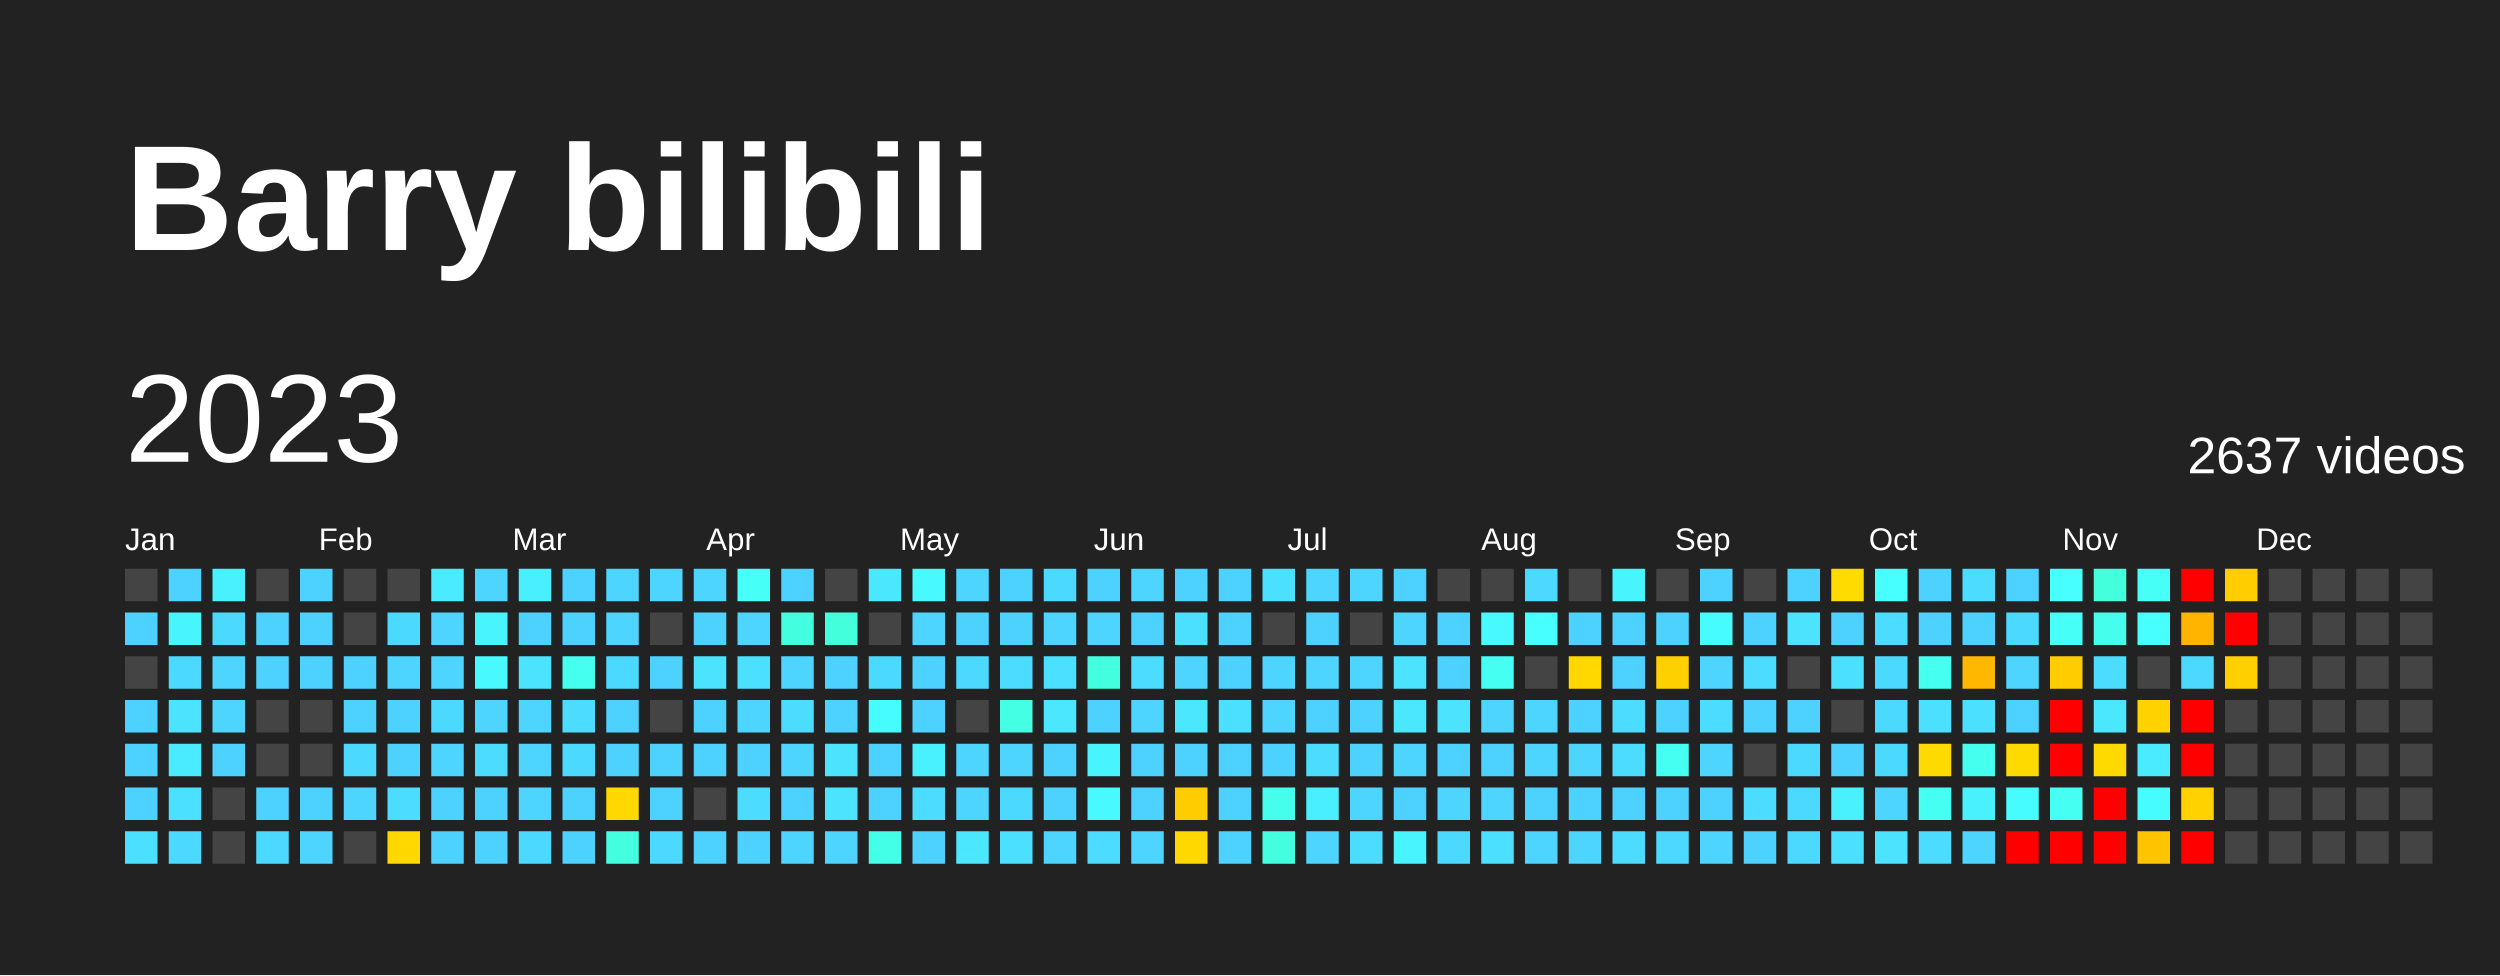
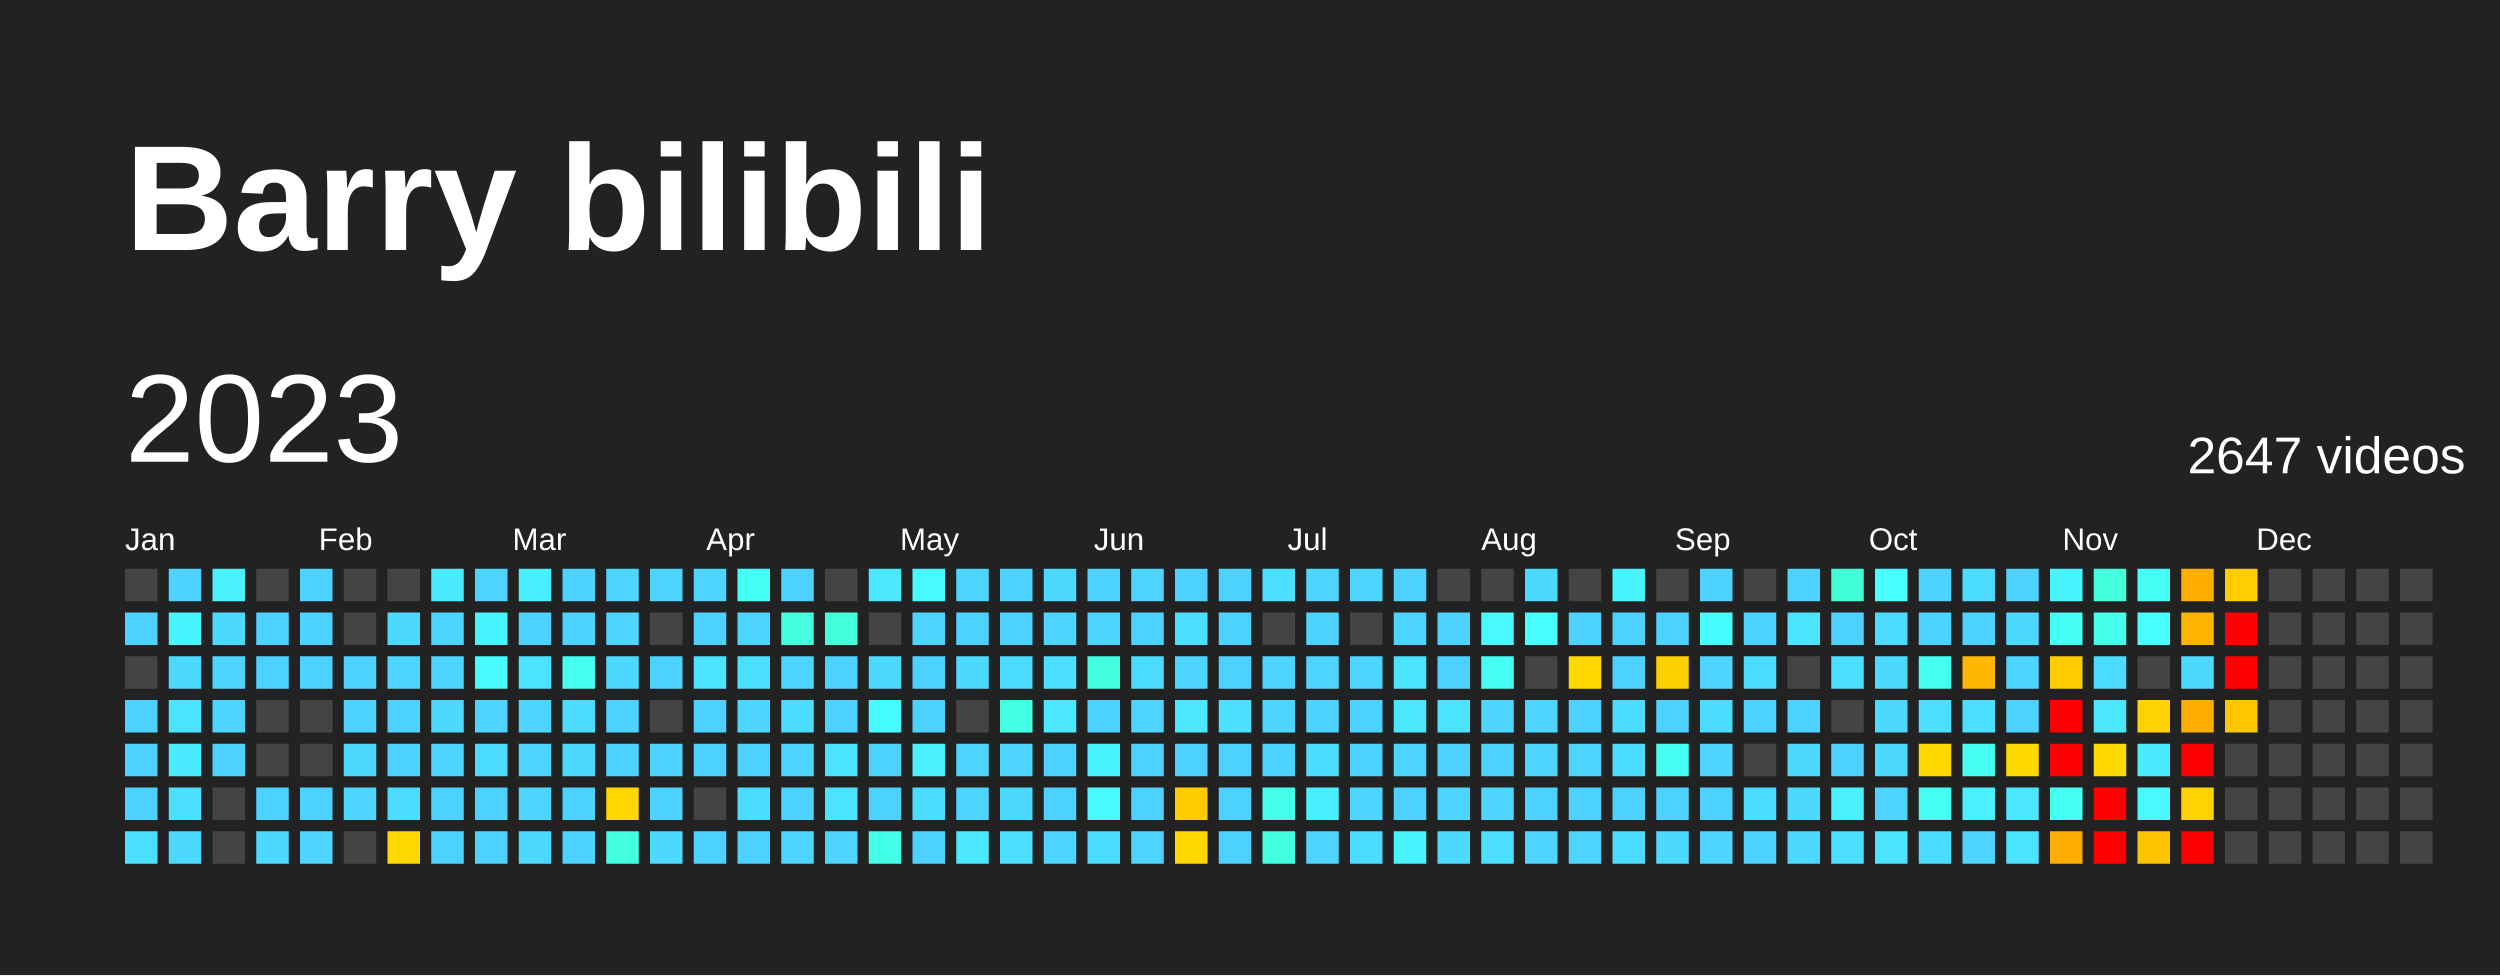
<svg xmlns="http://www.w3.org/2000/svg" baseProfile="full" height="78mm" version="1.1" viewBox="0,0,200,78" width="200mm">
  <defs />
  <rect fill="#222222" height="78" width="200" x="0" y="0" />
  <text fill="#FFFFFF" style="font-size:12px; font-family:Arial; font-weight:bold;" x="10" y="20">Barry bilibili</text>
  <text dominant-baseline="hanging" fill="#FFFFFF" style="font-size:10.0px; font-family:Arial;" x="10" y="30">2023</text>
-   <text dominant-baseline="hanging" fill="#FFFFFF" style="font-size:4.125px; font-family:Arial;" x="175" y="35">2637 videos</text>
+   <text dominant-baseline="hanging" fill="#FFFFFF" style="font-size:4.125px; font-family:Arial;" x="175" y="35">2647 videos</text>
  <text fill="#FFFFFF" style="font-size:2.5px; font-family:Arial" x="10.0" y="44">Jan</text>
  <text fill="#FFFFFF" style="font-size:2.5px; font-family:Arial" x="25.5" y="44">Feb</text>
  <text fill="#FFFFFF" style="font-size:2.5px; font-family:Arial" x="41.0" y="44">Mar</text>
  <text fill="#FFFFFF" style="font-size:2.5px; font-family:Arial" x="56.5" y="44">Apr</text>
  <text fill="#FFFFFF" style="font-size:2.5px; font-family:Arial" x="72.0" y="44">May</text>
  <text fill="#FFFFFF" style="font-size:2.5px; font-family:Arial" x="87.5" y="44">Jun</text>
  <text fill="#FFFFFF" style="font-size:2.5px; font-family:Arial" x="103.0" y="44">Jul</text>
  <text fill="#FFFFFF" style="font-size:2.5px; font-family:Arial" x="118.5" y="44">Aug</text>
  <text fill="#FFFFFF" style="font-size:2.5px; font-family:Arial" x="134.0" y="44">Sep</text>
  <text fill="#FFFFFF" style="font-size:2.5px; font-family:Arial" x="149.5" y="44">Oct</text>
  <text fill="#FFFFFF" style="font-size:2.5px; font-family:Arial" x="165.0" y="44">Nov</text>
  <text fill="#FFFFFF" style="font-size:2.5px; font-family:Arial" x="180.5" y="44">Dec</text>
  <rect fill="#444444" height="2.6" width="2.6" x="10.0" y="45.5" />
  <rect fill="#4dd2ff" height="2.6" width="2.6" x="10.0" y="49.0" />
  <rect fill="#444444" height="2.6" width="2.6" x="10.0" y="52.5" />
  <rect fill="#4dd2ff" height="2.6" width="2.6" x="10.0" y="56.0" />
  <rect fill="#4dd2ff" height="2.6" width="2.6" x="10.0" y="59.5" />
  <rect fill="#4dd2ff" height="2.6" width="2.6" x="10.0" y="63.0" />
  <rect fill="#4be0ff" height="2.6" width="2.6" x="10.0" y="66.5" />
  <rect fill="#4dd2ff" height="2.6" width="2.6" x="13.5" y="45.5" />
  <rect fill="#48f5ff" height="2.6" width="2.6" x="13.5" y="49.0" />
  <rect fill="#4cd9ff" height="2.6" width="2.6" x="13.5" y="52.5" />
  <rect fill="#4be3ff" height="2.6" width="2.6" x="13.5" y="56.0" />
  <rect fill="#4aeaff" height="2.6" width="2.6" x="13.5" y="59.5" />
  <rect fill="#4be0ff" height="2.6" width="2.6" x="13.5" y="63.0" />
  <rect fill="#4cd9ff" height="2.6" width="2.6" x="13.5" y="66.5" />
  <rect fill="#49f1ff" height="2.6" width="2.6" x="17.0" y="45.5" />
  <rect fill="#4cd9ff" height="2.6" width="2.6" x="17.0" y="49.0" />
  <rect fill="#4dd5ff" height="2.6" width="2.6" x="17.0" y="52.5" />
  <rect fill="#4dd5ff" height="2.6" width="2.6" x="17.0" y="56.0" />
  <rect fill="#4dd2ff" height="2.6" width="2.6" x="17.0" y="59.5" />
  <rect fill="#444444" height="2.6" width="2.6" x="17.0" y="63.0" />
  <rect fill="#444444" height="2.6" width="2.6" x="17.0" y="66.5" />
  <rect fill="#444444" height="2.6" width="2.6" x="20.5" y="45.5" />
  <rect fill="#4dd2ff" height="2.6" width="2.6" x="20.5" y="49.0" />
  <rect fill="#4dd2ff" height="2.6" width="2.6" x="20.5" y="52.5" />
  <rect fill="#444444" height="2.6" width="2.6" x="20.5" y="56.0" />
  <rect fill="#444444" height="2.6" width="2.6" x="20.5" y="59.5" />
  <rect fill="#4dd2ff" height="2.6" width="2.6" x="20.5" y="63.0" />
  <rect fill="#4cd9ff" height="2.6" width="2.6" x="20.5" y="66.5" />
  <rect fill="#4dd2ff" height="2.6" width="2.6" x="24.0" y="45.5" />
  <rect fill="#4dd2ff" height="2.6" width="2.6" x="24.0" y="49.0" />
  <rect fill="#4dd2ff" height="2.6" width="2.6" x="24.0" y="52.5" />
  <rect fill="#444444" height="2.6" width="2.6" x="24.0" y="56.0" />
  <rect fill="#444444" height="2.6" width="2.6" x="24.0" y="59.5" />
  <rect fill="#4dd2ff" height="2.6" width="2.6" x="24.0" y="63.0" />
  <rect fill="#4dd5ff" height="2.6" width="2.6" x="24.0" y="66.5" />
  <rect fill="#444444" height="2.6" width="2.6" x="27.5" y="45.5" />
  <rect fill="#444444" height="2.6" width="2.6" x="27.5" y="49.0" />
  <rect fill="#4dd2ff" height="2.6" width="2.6" x="27.5" y="52.5" />
  <rect fill="#4dd2ff" height="2.6" width="2.6" x="27.5" y="56.0" />
  <rect fill="#4cd9ff" height="2.6" width="2.6" x="27.5" y="59.5" />
  <rect fill="#4dd5ff" height="2.6" width="2.6" x="27.5" y="63.0" />
  <rect fill="#444444" height="2.6" width="2.6" x="27.5" y="66.5" />
  <rect fill="#444444" height="2.6" width="2.6" x="31.0" y="45.5" />
  <rect fill="#4cd9ff" height="2.6" width="2.6" x="31.0" y="49.0" />
  <rect fill="#4dd5ff" height="2.6" width="2.6" x="31.0" y="52.5" />
  <rect fill="#4dd2ff" height="2.6" width="2.6" x="31.0" y="56.0" />
  <rect fill="#4dd2ff" height="2.6" width="2.6" x="31.0" y="59.5" />
  <rect fill="#4cdcff" height="2.6" width="2.6" x="31.0" y="63.0" />
  <rect fill="#ffd800" height="2.6" width="2.6" x="31.0" y="66.5" />
  <rect fill="#4aeaff" height="2.6" width="2.6" x="34.5" y="45.5" />
  <rect fill="#4dd5ff" height="2.6" width="2.6" x="34.5" y="49.0" />
  <rect fill="#4dd5ff" height="2.6" width="2.6" x="34.5" y="52.5" />
  <rect fill="#4cd9ff" height="2.6" width="2.6" x="34.5" y="56.0" />
  <rect fill="#4dd5ff" height="2.6" width="2.6" x="34.5" y="59.5" />
  <rect fill="#4dd2ff" height="2.6" width="2.6" x="34.5" y="63.0" />
  <rect fill="#4dd2ff" height="2.6" width="2.6" x="34.5" y="66.5" />
  <rect fill="#4dd5ff" height="2.6" width="2.6" x="38.0" y="45.5" />
  <rect fill="#48f5ff" height="2.6" width="2.6" x="38.0" y="49.0" />
  <rect fill="#48f9ff" height="2.6" width="2.6" x="38.0" y="52.5" />
  <rect fill="#4dd5ff" height="2.6" width="2.6" x="38.0" y="56.0" />
  <rect fill="#4cdcff" height="2.6" width="2.6" x="38.0" y="59.5" />
  <rect fill="#4dd2ff" height="2.6" width="2.6" x="38.0" y="63.0" />
  <rect fill="#4dd2ff" height="2.6" width="2.6" x="38.0" y="66.5" />
  <rect fill="#49eeff" height="2.6" width="2.6" x="41.5" y="45.5" />
  <rect fill="#4dd2ff" height="2.6" width="2.6" x="41.5" y="49.0" />
  <rect fill="#4be3ff" height="2.6" width="2.6" x="41.5" y="52.5" />
  <rect fill="#4dd5ff" height="2.6" width="2.6" x="41.5" y="56.0" />
  <rect fill="#4dd5ff" height="2.6" width="2.6" x="41.5" y="59.5" />
  <rect fill="#4dd5ff" height="2.6" width="2.6" x="41.5" y="63.0" />
  <rect fill="#4cd9ff" height="2.6" width="2.6" x="41.5" y="66.5" />
  <rect fill="#4dd2ff" height="2.6" width="2.6" x="45.0" y="45.5" />
  <rect fill="#4dd2ff" height="2.6" width="2.6" x="45.0" y="49.0" />
  <rect fill="#45ffef" height="2.6" width="2.6" x="45.0" y="52.5" />
  <rect fill="#4cdcff" height="2.6" width="2.6" x="45.0" y="56.0" />
  <rect fill="#4cd9ff" height="2.6" width="2.6" x="45.0" y="59.5" />
  <rect fill="#4dd2ff" height="2.6" width="2.6" x="45.0" y="63.0" />
  <rect fill="#4dd2ff" height="2.6" width="2.6" x="45.0" y="66.5" />
  <rect fill="#4dd5ff" height="2.6" width="2.6" x="48.5" y="45.5" />
  <rect fill="#4dd5ff" height="2.6" width="2.6" x="48.5" y="49.0" />
  <rect fill="#4cd9ff" height="2.6" width="2.6" x="48.5" y="52.5" />
  <rect fill="#4dd2ff" height="2.6" width="2.6" x="48.5" y="56.0" />
  <rect fill="#4dd2ff" height="2.6" width="2.6" x="48.5" y="59.5" />
  <rect fill="#ffd800" height="2.6" width="2.6" x="48.5" y="63.0" />
  <rect fill="#43ffe0" height="2.6" width="2.6" x="48.5" y="66.5" />
  <rect fill="#4dd5ff" height="2.6" width="2.6" x="52.0" y="45.5" />
  <rect fill="#444444" height="2.6" width="2.6" x="52.0" y="49.0" />
  <rect fill="#4dd2ff" height="2.6" width="2.6" x="52.0" y="52.5" />
  <rect fill="#444444" height="2.6" width="2.6" x="52.0" y="56.0" />
  <rect fill="#4dd2ff" height="2.6" width="2.6" x="52.0" y="59.5" />
  <rect fill="#4dd2ff" height="2.6" width="2.6" x="52.0" y="63.0" />
  <rect fill="#4cd9ff" height="2.6" width="2.6" x="52.0" y="66.5" />
  <rect fill="#4dd5ff" height="2.6" width="2.6" x="55.5" y="45.5" />
  <rect fill="#4dd2ff" height="2.6" width="2.6" x="55.5" y="49.0" />
  <rect fill="#4be3ff" height="2.6" width="2.6" x="55.5" y="52.5" />
  <rect fill="#4dd2ff" height="2.6" width="2.6" x="55.5" y="56.0" />
  <rect fill="#4dd2ff" height="2.6" width="2.6" x="55.5" y="59.5" />
  <rect fill="#444444" height="2.6" width="2.6" x="55.5" y="63.0" />
  <rect fill="#4dd2ff" height="2.6" width="2.6" x="55.5" y="66.5" />
  <rect fill="#46fff7" height="2.6" width="2.6" x="59.0" y="45.5" />
  <rect fill="#4dd5ff" height="2.6" width="2.6" x="59.0" y="49.0" />
  <rect fill="#4be0ff" height="2.6" width="2.6" x="59.0" y="52.5" />
  <rect fill="#4dd5ff" height="2.6" width="2.6" x="59.0" y="56.0" />
  <rect fill="#4dd2ff" height="2.6" width="2.6" x="59.0" y="59.5" />
  <rect fill="#4cdcff" height="2.6" width="2.6" x="59.0" y="63.0" />
  <rect fill="#4dd2ff" height="2.6" width="2.6" x="59.0" y="66.5" />
  <rect fill="#4dd2ff" height="2.6" width="2.6" x="62.5" y="45.5" />
  <rect fill="#43ffe0" height="2.6" width="2.6" x="62.5" y="49.0" />
  <rect fill="#4dd5ff" height="2.6" width="2.6" x="62.5" y="52.5" />
  <rect fill="#4cdcff" height="2.6" width="2.6" x="62.5" y="56.0" />
  <rect fill="#4dd5ff" height="2.6" width="2.6" x="62.5" y="59.5" />
  <rect fill="#4dd2ff" height="2.6" width="2.6" x="62.5" y="63.0" />
  <rect fill="#4dd5ff" height="2.6" width="2.6" x="62.5" y="66.5" />
  <rect fill="#444444" height="2.6" width="2.6" x="66.0" y="45.5" />
  <rect fill="#43ffdc" height="2.6" width="2.6" x="66.0" y="49.0" />
  <rect fill="#4dd2ff" height="2.6" width="2.6" x="66.0" y="52.5" />
  <rect fill="#4dd2ff" height="2.6" width="2.6" x="66.0" y="56.0" />
  <rect fill="#4be3ff" height="2.6" width="2.6" x="66.0" y="59.5" />
  <rect fill="#4be3ff" height="2.6" width="2.6" x="66.0" y="63.0" />
  <rect fill="#4dd5ff" height="2.6" width="2.6" x="66.0" y="66.5" />
  <rect fill="#4ae7ff" height="2.6" width="2.6" x="69.5" y="45.5" />
  <rect fill="#444444" height="2.6" width="2.6" x="69.5" y="49.0" />
  <rect fill="#4cd9ff" height="2.6" width="2.6" x="69.5" y="52.5" />
  <rect fill="#47fcff" height="2.6" width="2.6" x="69.5" y="56.0" />
  <rect fill="#4dd2ff" height="2.6" width="2.6" x="69.5" y="59.5" />
  <rect fill="#4dd2ff" height="2.6" width="2.6" x="69.5" y="63.0" />
  <rect fill="#44ffe8" height="2.6" width="2.6" x="69.5" y="66.5" />
  <rect fill="#48f9ff" height="2.6" width="2.6" x="73.0" y="45.5" />
  <rect fill="#4dd5ff" height="2.6" width="2.6" x="73.0" y="49.0" />
  <rect fill="#4dd2ff" height="2.6" width="2.6" x="73.0" y="52.5" />
  <rect fill="#4dd2ff" height="2.6" width="2.6" x="73.0" y="56.0" />
  <rect fill="#49f1ff" height="2.6" width="2.6" x="73.0" y="59.5" />
  <rect fill="#4cdcff" height="2.6" width="2.6" x="73.0" y="63.0" />
  <rect fill="#4dd2ff" height="2.6" width="2.6" x="73.0" y="66.5" />
  <rect fill="#4dd5ff" height="2.6" width="2.6" x="76.5" y="45.5" />
  <rect fill="#4dd2ff" height="2.6" width="2.6" x="76.5" y="49.0" />
  <rect fill="#4cd9ff" height="2.6" width="2.6" x="76.5" y="52.5" />
  <rect fill="#444444" height="2.6" width="2.6" x="76.5" y="56.0" />
  <rect fill="#4dd5ff" height="2.6" width="2.6" x="76.5" y="59.5" />
  <rect fill="#4dd5ff" height="2.6" width="2.6" x="76.5" y="63.0" />
  <rect fill="#4ae7ff" height="2.6" width="2.6" x="76.5" y="66.5" />
  <rect fill="#4dd2ff" height="2.6" width="2.6" x="80.0" y="45.5" />
  <rect fill="#4dd2ff" height="2.6" width="2.6" x="80.0" y="49.0" />
  <rect fill="#4cdcff" height="2.6" width="2.6" x="80.0" y="52.5" />
  <rect fill="#44ffe4" height="2.6" width="2.6" x="80.0" y="56.0" />
  <rect fill="#4dd5ff" height="2.6" width="2.6" x="80.0" y="59.5" />
  <rect fill="#4cd9ff" height="2.6" width="2.6" x="80.0" y="63.0" />
  <rect fill="#4be0ff" height="2.6" width="2.6" x="80.0" y="66.5" />
  <rect fill="#4cd9ff" height="2.6" width="2.6" x="83.5" y="45.5" />
  <rect fill="#4dd5ff" height="2.6" width="2.6" x="83.5" y="49.0" />
  <rect fill="#4be0ff" height="2.6" width="2.6" x="83.5" y="52.5" />
  <rect fill="#4ae7ff" height="2.6" width="2.6" x="83.5" y="56.0" />
  <rect fill="#4dd2ff" height="2.6" width="2.6" x="83.5" y="59.5" />
  <rect fill="#4dd2ff" height="2.6" width="2.6" x="83.5" y="63.0" />
  <rect fill="#4dd5ff" height="2.6" width="2.6" x="83.5" y="66.5" />
  <rect fill="#4dd2ff" height="2.6" width="2.6" x="87.0" y="45.5" />
  <rect fill="#4dd5ff" height="2.6" width="2.6" x="87.0" y="49.0" />
  <rect fill="#43ffe0" height="2.6" width="2.6" x="87.0" y="52.5" />
  <rect fill="#4dd2ff" height="2.6" width="2.6" x="87.0" y="56.0" />
  <rect fill="#48f5ff" height="2.6" width="2.6" x="87.0" y="59.5" />
  <rect fill="#48f9ff" height="2.6" width="2.6" x="87.0" y="63.0" />
  <rect fill="#4cdcff" height="2.6" width="2.6" x="87.0" y="66.5" />
  <rect fill="#4dd5ff" height="2.6" width="2.6" x="90.5" y="45.5" />
  <rect fill="#4dd2ff" height="2.6" width="2.6" x="90.5" y="49.0" />
  <rect fill="#4cdcff" height="2.6" width="2.6" x="90.5" y="52.5" />
  <rect fill="#4dd5ff" height="2.6" width="2.6" x="90.5" y="56.0" />
  <rect fill="#4dd2ff" height="2.6" width="2.6" x="90.5" y="59.5" />
  <rect fill="#4dd2ff" height="2.6" width="2.6" x="90.5" y="63.0" />
  <rect fill="#4dd5ff" height="2.6" width="2.6" x="90.5" y="66.5" />
  <rect fill="#4dd2ff" height="2.6" width="2.6" x="94.0" y="45.5" />
  <rect fill="#4be0ff" height="2.6" width="2.6" x="94.0" y="49.0" />
  <rect fill="#4dd5ff" height="2.6" width="2.6" x="94.0" y="52.5" />
  <rect fill="#4ae7ff" height="2.6" width="2.6" x="94.0" y="56.0" />
  <rect fill="#4dd2ff" height="2.6" width="2.6" x="94.0" y="59.5" />
  <rect fill="#ffcc00" height="2.6" width="2.6" x="94.0" y="63.0" />
  <rect fill="#ffd800" height="2.6" width="2.6" x="94.0" y="66.5" />
  <rect fill="#4dd2ff" height="2.6" width="2.6" x="97.5" y="45.5" />
  <rect fill="#4dd2ff" height="2.6" width="2.6" x="97.5" y="49.0" />
  <rect fill="#4dd2ff" height="2.6" width="2.6" x="97.5" y="52.5" />
  <rect fill="#4be0ff" height="2.6" width="2.6" x="97.5" y="56.0" />
  <rect fill="#4dd2ff" height="2.6" width="2.6" x="97.5" y="59.5" />
  <rect fill="#4dd2ff" height="2.6" width="2.6" x="97.5" y="63.0" />
  <rect fill="#4dd2ff" height="2.6" width="2.6" x="97.5" y="66.5" />
  <rect fill="#4be0ff" height="2.6" width="2.6" x="101.0" y="45.5" />
  <rect fill="#444444" height="2.6" width="2.6" x="101.0" y="49.0" />
  <rect fill="#4dd5ff" height="2.6" width="2.6" x="101.0" y="52.5" />
  <rect fill="#4dd5ff" height="2.6" width="2.6" x="101.0" y="56.0" />
  <rect fill="#4dd2ff" height="2.6" width="2.6" x="101.0" y="59.5" />
  <rect fill="#45ffec" height="2.6" width="2.6" x="101.0" y="63.0" />
  <rect fill="#43ffe0" height="2.6" width="2.6" x="101.0" y="66.5" />
  <rect fill="#4dd5ff" height="2.6" width="2.6" x="104.5" y="45.5" />
  <rect fill="#4dd2ff" height="2.6" width="2.6" x="104.5" y="49.0" />
  <rect fill="#4dd5ff" height="2.6" width="2.6" x="104.5" y="52.5" />
  <rect fill="#4dd2ff" height="2.6" width="2.6" x="104.5" y="56.0" />
  <rect fill="#4cdcff" height="2.6" width="2.6" x="104.5" y="59.5" />
  <rect fill="#49eeff" height="2.6" width="2.6" x="104.5" y="63.0" />
  <rect fill="#4dd5ff" height="2.6" width="2.6" x="104.5" y="66.5" />
  <rect fill="#4dd5ff" height="2.6" width="2.6" x="108.0" y="45.5" />
  <rect fill="#444444" height="2.6" width="2.6" x="108.0" y="49.0" />
  <rect fill="#4dd5ff" height="2.6" width="2.6" x="108.0" y="52.5" />
  <rect fill="#4dd2ff" height="2.6" width="2.6" x="108.0" y="56.0" />
  <rect fill="#4dd2ff" height="2.6" width="2.6" x="108.0" y="59.5" />
  <rect fill="#4dd5ff" height="2.6" width="2.6" x="108.0" y="63.0" />
  <rect fill="#4cdcff" height="2.6" width="2.6" x="108.0" y="66.5" />
  <rect fill="#4dd2ff" height="2.6" width="2.6" x="111.5" y="45.5" />
  <rect fill="#4dd5ff" height="2.6" width="2.6" x="111.5" y="49.0" />
  <rect fill="#4be3ff" height="2.6" width="2.6" x="111.5" y="52.5" />
  <rect fill="#4ae7ff" height="2.6" width="2.6" x="111.5" y="56.0" />
  <rect fill="#4dd5ff" height="2.6" width="2.6" x="111.5" y="59.5" />
  <rect fill="#4dd2ff" height="2.6" width="2.6" x="111.5" y="63.0" />
  <rect fill="#48f5ff" height="2.6" width="2.6" x="111.5" y="66.5" />
  <rect fill="#444444" height="2.6" width="2.6" x="115.0" y="45.5" />
  <rect fill="#4dd2ff" height="2.6" width="2.6" x="115.0" y="49.0" />
  <rect fill="#4dd2ff" height="2.6" width="2.6" x="115.0" y="52.5" />
  <rect fill="#4be3ff" height="2.6" width="2.6" x="115.0" y="56.0" />
  <rect fill="#4dd2ff" height="2.6" width="2.6" x="115.0" y="59.5" />
  <rect fill="#4dd5ff" height="2.6" width="2.6" x="115.0" y="63.0" />
  <rect fill="#4cd9ff" height="2.6" width="2.6" x="115.0" y="66.5" />
  <rect fill="#444444" height="2.6" width="2.6" x="118.5" y="45.5" />
  <rect fill="#48f9ff" height="2.6" width="2.6" x="118.5" y="49.0" />
  <rect fill="#45fff3" height="2.6" width="2.6" x="118.5" y="52.5" />
  <rect fill="#4dd5ff" height="2.6" width="2.6" x="118.5" y="56.0" />
  <rect fill="#4dd2ff" height="2.6" width="2.6" x="118.5" y="59.5" />
  <rect fill="#4dd5ff" height="2.6" width="2.6" x="118.5" y="63.0" />
  <rect fill="#4be0ff" height="2.6" width="2.6" x="118.5" y="66.5" />
  <rect fill="#4cd9ff" height="2.6" width="2.6" x="122.0" y="45.5" />
  <rect fill="#47fffe" height="2.6" width="2.6" x="122.0" y="49.0" />
  <rect fill="#444444" height="2.6" width="2.6" x="122.0" y="52.5" />
  <rect fill="#4dd5ff" height="2.6" width="2.6" x="122.0" y="56.0" />
  <rect fill="#4dd5ff" height="2.6" width="2.6" x="122.0" y="59.5" />
  <rect fill="#4dd2ff" height="2.6" width="2.6" x="122.0" y="63.0" />
  <rect fill="#4dd5ff" height="2.6" width="2.6" x="122.0" y="66.5" />
  <rect fill="#444444" height="2.6" width="2.6" x="125.5" y="45.5" />
  <rect fill="#4dd2ff" height="2.6" width="2.6" x="125.5" y="49.0" />
  <rect fill="#ffd800" height="2.6" width="2.6" x="125.5" y="52.5" />
  <rect fill="#4dd2ff" height="2.6" width="2.6" x="125.5" y="56.0" />
  <rect fill="#4dd5ff" height="2.6" width="2.6" x="125.5" y="59.5" />
  <rect fill="#4dd2ff" height="2.6" width="2.6" x="125.5" y="63.0" />
  <rect fill="#4dd5ff" height="2.6" width="2.6" x="125.5" y="66.5" />
  <rect fill="#48f5ff" height="2.6" width="2.6" x="129.0" y="45.5" />
  <rect fill="#4dd2ff" height="2.6" width="2.6" x="129.0" y="49.0" />
  <rect fill="#4dd2ff" height="2.6" width="2.6" x="129.0" y="52.5" />
  <rect fill="#4cdcff" height="2.6" width="2.6" x="129.0" y="56.0" />
  <rect fill="#4cdcff" height="2.6" width="2.6" x="129.0" y="59.5" />
  <rect fill="#4dd2ff" height="2.6" width="2.6" x="129.0" y="63.0" />
  <rect fill="#4cdcff" height="2.6" width="2.6" x="129.0" y="66.5" />
  <rect fill="#444444" height="2.6" width="2.6" x="132.5" y="45.5" />
  <rect fill="#4dd2ff" height="2.6" width="2.6" x="132.5" y="49.0" />
  <rect fill="#ffd000" height="2.6" width="2.6" x="132.5" y="52.5" />
  <rect fill="#4dd2ff" height="2.6" width="2.6" x="132.5" y="56.0" />
  <rect fill="#45fff3" height="2.6" width="2.6" x="132.5" y="59.5" />
  <rect fill="#4dd2ff" height="2.6" width="2.6" x="132.5" y="63.0" />
  <rect fill="#4cd9ff" height="2.6" width="2.6" x="132.5" y="66.5" />
  <rect fill="#4dd2ff" height="2.6" width="2.6" x="136.0" y="45.5" />
  <rect fill="#47fcff" height="2.6" width="2.6" x="136.0" y="49.0" />
  <rect fill="#4dd5ff" height="2.6" width="2.6" x="136.0" y="52.5" />
  <rect fill="#4cdcff" height="2.6" width="2.6" x="136.0" y="56.0" />
  <rect fill="#4dd5ff" height="2.6" width="2.6" x="136.0" y="59.5" />
  <rect fill="#4dd2ff" height="2.6" width="2.6" x="136.0" y="63.0" />
  <rect fill="#4dd5ff" height="2.6" width="2.6" x="136.0" y="66.5" />
  <rect fill="#444444" height="2.6" width="2.6" x="139.5" y="45.5" />
  <rect fill="#4dd2ff" height="2.6" width="2.6" x="139.5" y="49.0" />
  <rect fill="#4cdcff" height="2.6" width="2.6" x="139.5" y="52.5" />
  <rect fill="#4dd2ff" height="2.6" width="2.6" x="139.5" y="56.0" />
  <rect fill="#444444" height="2.6" width="2.6" x="139.5" y="59.5" />
  <rect fill="#4cdcff" height="2.6" width="2.6" x="139.5" y="63.0" />
  <rect fill="#4dd2ff" height="2.6" width="2.6" x="139.5" y="66.5" />
  <rect fill="#4dd2ff" height="2.6" width="2.6" x="143.0" y="45.5" />
  <rect fill="#4be3ff" height="2.6" width="2.6" x="143.0" y="49.0" />
  <rect fill="#444444" height="2.6" width="2.6" x="143.0" y="52.5" />
  <rect fill="#4dd2ff" height="2.6" width="2.6" x="143.0" y="56.0" />
  <rect fill="#4cd9ff" height="2.6" width="2.6" x="143.0" y="59.5" />
  <rect fill="#4cd9ff" height="2.6" width="2.6" x="143.0" y="63.0" />
  <rect fill="#4cd9ff" height="2.6" width="2.6" x="143.0" y="66.5" />
-   <rect fill="#ffdb00" height="2.6" width="2.6" x="146.5" y="45.5" />
+   <rect fill="#42ffd9" height="2.6" width="2.6" x="146.5" y="45.5" />
  <rect fill="#4dd2ff" height="2.6" width="2.6" x="146.5" y="49.0" />
  <rect fill="#4be0ff" height="2.6" width="2.6" x="146.5" y="52.5" />
  <rect fill="#444444" height="2.6" width="2.6" x="146.5" y="56.0" />
  <rect fill="#4dd2ff" height="2.6" width="2.6" x="146.5" y="59.5" />
  <rect fill="#49f1ff" height="2.6" width="2.6" x="146.5" y="63.0" />
  <rect fill="#4be0ff" height="2.6" width="2.6" x="146.5" y="66.5" />
  <rect fill="#47fffe" height="2.6" width="2.6" x="150.0" y="45.5" />
  <rect fill="#4cdcff" height="2.6" width="2.6" x="150.0" y="49.0" />
  <rect fill="#4cd9ff" height="2.6" width="2.6" x="150.0" y="52.5" />
  <rect fill="#4cd9ff" height="2.6" width="2.6" x="150.0" y="56.0" />
  <rect fill="#4cd9ff" height="2.6" width="2.6" x="150.0" y="59.5" />
  <rect fill="#4dd5ff" height="2.6" width="2.6" x="150.0" y="63.0" />
  <rect fill="#4be3ff" height="2.6" width="2.6" x="150.0" y="66.5" />
  <rect fill="#4dd2ff" height="2.6" width="2.6" x="153.5" y="45.5" />
  <rect fill="#4dd2ff" height="2.6" width="2.6" x="153.5" y="49.0" />
  <rect fill="#45ffef" height="2.6" width="2.6" x="153.5" y="52.5" />
  <rect fill="#4be0ff" height="2.6" width="2.6" x="153.5" y="56.0" />
  <rect fill="#ffda00" height="2.6" width="2.6" x="153.5" y="59.5" />
  <rect fill="#45fff3" height="2.6" width="2.6" x="153.5" y="63.0" />
  <rect fill="#4cdcff" height="2.6" width="2.6" x="153.5" y="66.5" />
  <rect fill="#4cdcff" height="2.6" width="2.6" x="157.0" y="45.5" />
  <rect fill="#4dd2ff" height="2.6" width="2.6" x="157.0" y="49.0" />
  <rect fill="#ffb700" height="2.6" width="2.6" x="157.0" y="52.5" />
  <rect fill="#4be0ff" height="2.6" width="2.6" x="157.0" y="56.0" />
  <rect fill="#45ffef" height="2.6" width="2.6" x="157.0" y="59.5" />
  <rect fill="#49f1ff" height="2.6" width="2.6" x="157.0" y="63.0" />
  <rect fill="#4dd5ff" height="2.6" width="2.6" x="157.0" y="66.5" />
  <rect fill="#4dd2ff" height="2.6" width="2.6" x="160.5" y="45.5" />
  <rect fill="#4cd9ff" height="2.6" width="2.6" x="160.5" y="49.0" />
  <rect fill="#4dd5ff" height="2.6" width="2.6" x="160.5" y="52.5" />
  <rect fill="#4dd2ff" height="2.6" width="2.6" x="160.5" y="56.0" />
  <rect fill="#ffda00" height="2.6" width="2.6" x="160.5" y="59.5" />
-   <rect fill="#47fcff" height="2.6" width="2.6" x="160.5" y="63.0" />
-   <rect fill="red" height="2.6" width="2.6" x="160.5" y="66.5" />
-   <rect fill="#47fffe" height="2.6" width="2.6" x="164.0" y="45.5" />
+   <rect fill="#4ae7ff" height="2.6" width="2.6" x="160.5" y="63.0" />
+   <rect fill="#4be3ff" height="2.6" width="2.6" x="160.5" y="66.5" />
+   <rect fill="#48f5ff" height="2.6" width="2.6" x="164.0" y="45.5" />
  <rect fill="#46fff7" height="2.6" width="2.6" x="164.0" y="49.0" />
  <rect fill="#ffcc00" height="2.6" width="2.6" x="164.0" y="52.5" />
  <rect fill="red" height="2.6" width="2.6" x="164.0" y="56.0" />
  <rect fill="red" height="2.6" width="2.6" x="164.0" y="59.5" />
  <rect fill="#45fff3" height="2.6" width="2.6" x="164.0" y="63.0" />
-   <rect fill="red" height="2.6" width="2.6" x="164.0" y="66.5" />
+   <rect fill="#ffad00" height="2.6" width="2.6" x="164.0" y="66.5" />
  <rect fill="#43ffdc" height="2.6" width="2.6" x="167.5" y="45.5" />
  <rect fill="#45ffec" height="2.6" width="2.6" x="167.5" y="49.0" />
  <rect fill="#4cdcff" height="2.6" width="2.6" x="167.5" y="52.5" />
  <rect fill="#4ae7ff" height="2.6" width="2.6" x="167.5" y="56.0" />
  <rect fill="#ffda00" height="2.6" width="2.6" x="167.5" y="59.5" />
  <rect fill="red" height="2.6" width="2.6" x="167.5" y="63.0" />
  <rect fill="red" height="2.6" width="2.6" x="167.5" y="66.5" />
  <rect fill="#46fff7" height="2.6" width="2.6" x="171.0" y="45.5" />
  <rect fill="#47fffe" height="2.6" width="2.6" x="171.0" y="49.0" />
  <rect fill="#444444" height="2.6" width="2.6" x="171.0" y="52.5" />
  <rect fill="#ffd200" height="2.6" width="2.6" x="171.0" y="56.0" />
  <rect fill="#4aeaff" height="2.6" width="2.6" x="171.0" y="59.5" />
-   <rect fill="#47fcff" height="2.6" width="2.6" x="171.0" y="63.0" />
+   <rect fill="#48f9ff" height="2.6" width="2.6" x="171.0" y="63.0" />
  <rect fill="#ffc400" height="2.6" width="2.6" x="171.0" y="66.5" />
-   <rect fill="red" height="2.6" width="2.6" x="174.5" y="45.5" />
+   <rect fill="#ffad00" height="2.6" width="2.6" x="174.5" y="45.5" />
  <rect fill="#ffb400" height="2.6" width="2.6" x="174.5" y="49.0" />
  <rect fill="#4cd9ff" height="2.6" width="2.6" x="174.5" y="52.5" />
-   <rect fill="red" height="2.6" width="2.6" x="174.5" y="56.0" />
+   <rect fill="#ffae00" height="2.6" width="2.6" x="174.5" y="56.0" />
  <rect fill="red" height="2.6" width="2.6" x="174.5" y="59.5" />
  <rect fill="#ffd200" height="2.6" width="2.6" x="174.5" y="63.0" />
  <rect fill="red" height="2.6" width="2.6" x="174.5" y="66.5" />
  <rect fill="#ffcd00" height="2.6" width="2.6" x="178.0" y="45.5" />
  <rect fill="red" height="2.6" width="2.6" x="178.0" y="49.0" />
-   <rect fill="#ffcf00" height="2.6" width="2.6" x="178.0" y="52.5" />
-   <rect fill="#444444" height="2.6" width="2.6" x="178.0" y="56.0" />
+   <rect fill="red" height="2.6" width="2.6" x="178.0" y="52.5" />
+   <rect fill="#ffc700" height="2.6" width="2.6" x="178.0" y="56.0" />
  <rect fill="#444444" height="2.6" width="2.6" x="178.0" y="59.5" />
  <rect fill="#444444" height="2.6" width="2.6" x="178.0" y="63.0" />
  <rect fill="#444444" height="2.6" width="2.6" x="178.0" y="66.5" />
  <rect fill="#444444" height="2.6" width="2.6" x="181.5" y="45.5" />
  <rect fill="#444444" height="2.6" width="2.6" x="181.5" y="49.0" />
  <rect fill="#444444" height="2.6" width="2.6" x="181.5" y="52.5" />
  <rect fill="#444444" height="2.6" width="2.6" x="181.5" y="56.0" />
  <rect fill="#444444" height="2.6" width="2.6" x="181.5" y="59.5" />
  <rect fill="#444444" height="2.6" width="2.6" x="181.5" y="63.0" />
  <rect fill="#444444" height="2.6" width="2.6" x="181.5" y="66.5" />
  <rect fill="#444444" height="2.6" width="2.6" x="185.0" y="45.5" />
  <rect fill="#444444" height="2.6" width="2.6" x="185.0" y="49.0" />
  <rect fill="#444444" height="2.6" width="2.6" x="185.0" y="52.5" />
  <rect fill="#444444" height="2.6" width="2.6" x="185.0" y="56.0" />
  <rect fill="#444444" height="2.6" width="2.6" x="185.0" y="59.5" />
  <rect fill="#444444" height="2.6" width="2.6" x="185.0" y="63.0" />
  <rect fill="#444444" height="2.6" width="2.6" x="185.0" y="66.5" />
  <rect fill="#444444" height="2.6" width="2.6" x="188.5" y="45.5" />
  <rect fill="#444444" height="2.6" width="2.6" x="188.5" y="49.0" />
  <rect fill="#444444" height="2.6" width="2.6" x="188.5" y="52.5" />
  <rect fill="#444444" height="2.6" width="2.6" x="188.5" y="56.0" />
  <rect fill="#444444" height="2.6" width="2.6" x="188.5" y="59.5" />
  <rect fill="#444444" height="2.6" width="2.6" x="188.5" y="63.0" />
  <rect fill="#444444" height="2.6" width="2.6" x="188.5" y="66.5" />
  <rect fill="#444444" height="2.6" width="2.6" x="192.0" y="45.5" />
  <rect fill="#444444" height="2.6" width="2.6" x="192.0" y="49.0" />
  <rect fill="#444444" height="2.6" width="2.6" x="192.0" y="52.5" />
  <rect fill="#444444" height="2.6" width="2.6" x="192.0" y="56.0" />
  <rect fill="#444444" height="2.6" width="2.6" x="192.0" y="59.5" />
  <rect fill="#444444" height="2.6" width="2.6" x="192.0" y="63.0" />
  <rect fill="#444444" height="2.6" width="2.6" x="192.0" y="66.5" />
</svg>
